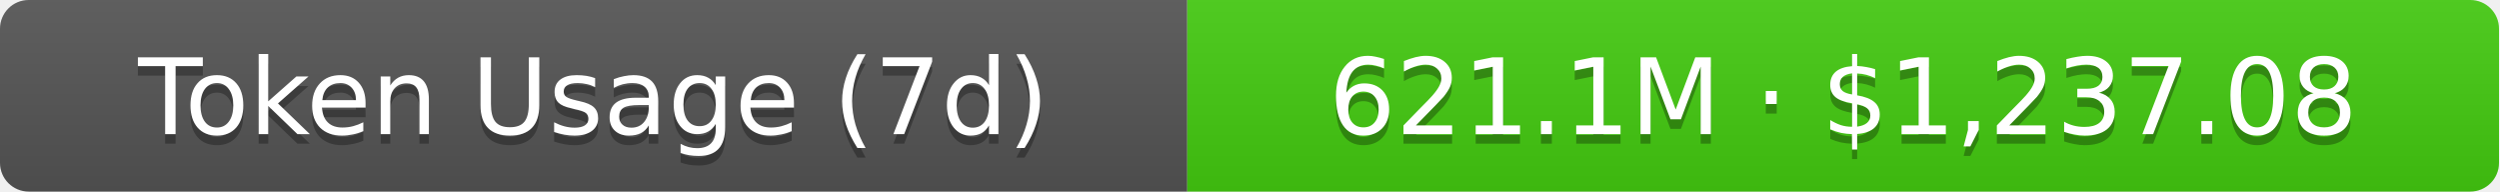
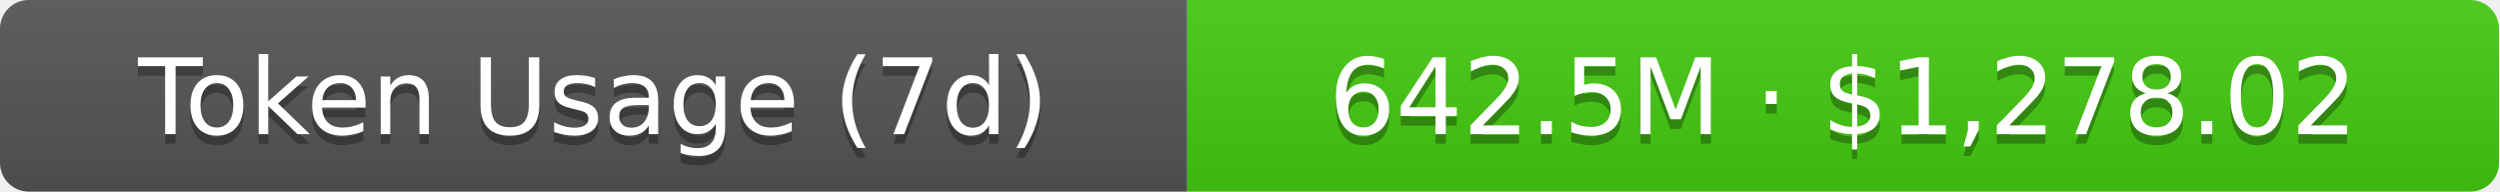
- <svg xmlns="http://www.w3.org/2000/svg" width="261" height="20" role="img" aria-label="Token Usage (7d): 621.1M · $1,237.08">
+ <svg xmlns="http://www.w3.org/2000/svg" width="261" height="20" role="img" aria-label="Token Usage (7d): 642.5M · $1,278.02">
  <linearGradient id="s" x2="0" y2="100%">
    <stop offset="0" stop-color="#bbb" stop-opacity=".1" />
    <stop offset="1" stop-opacity=".1" />
  </linearGradient>
  <clipPath id="r">
    <rect width="261" height="20" rx="3" fill="#fff" />
  </clipPath>
  <g clip-path="url(#r)">
    <rect width="124" height="20" fill="#555" />
    <rect x="124" width="137" height="20" fill="#4c1" />
    <rect width="261" height="20" fill="url(#s)" />
  </g>
  <g fill="#fff" text-anchor="middle" font-family="Verdana,Geneva,DejaVu Sans,sans-serif" text-rendering="geometricPrecision" font-size="11">
    <text aria-hidden="true" x="62" y="15" fill="#010101" fill-opacity=".3">Token Usage (7d)</text>
    <text x="62" y="14">Token Usage (7d)</text>
-     <text aria-hidden="true" x="192.5" y="15" fill="#010101" fill-opacity=".3">621.1M · $1,237.08</text>
-     <text x="192.5" y="14">621.1M · $1,237.08</text>
+     <text aria-hidden="true" x="192.5" y="15" fill="#010101" fill-opacity=".3">642.5M · $1,278.02</text>
+     <text x="192.5" y="14">642.5M · $1,278.02</text>
  </g>
</svg>
